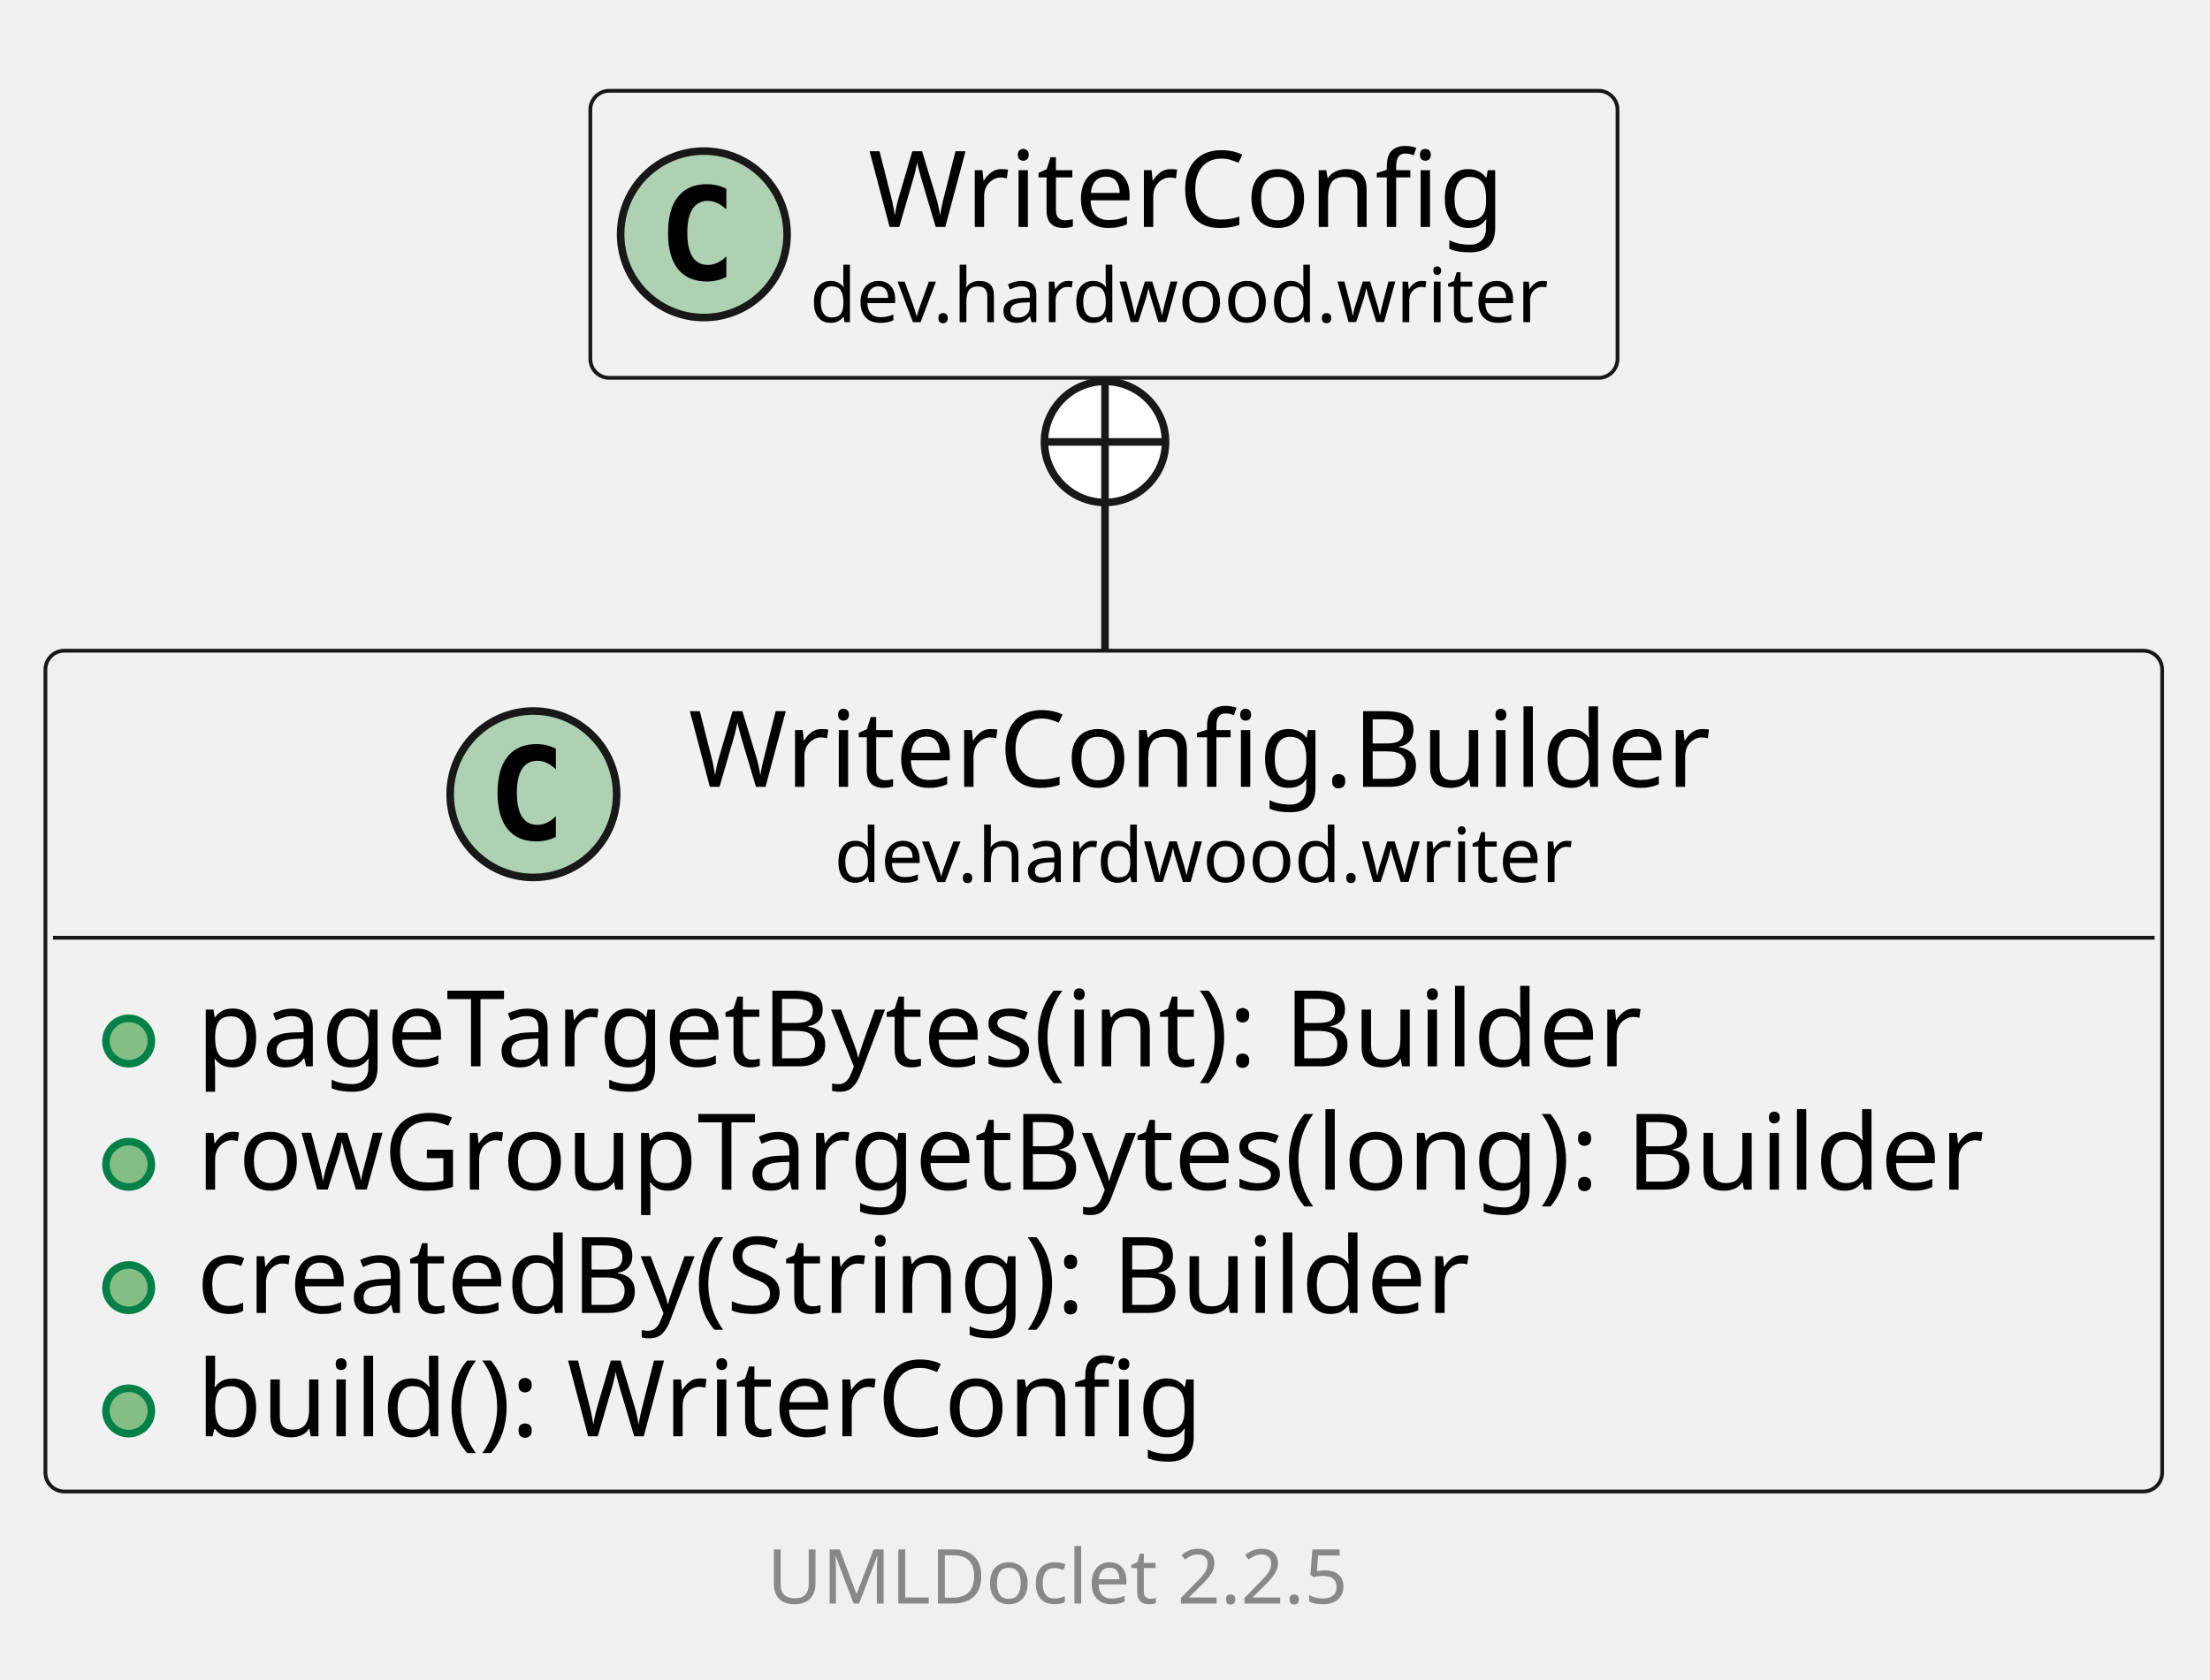
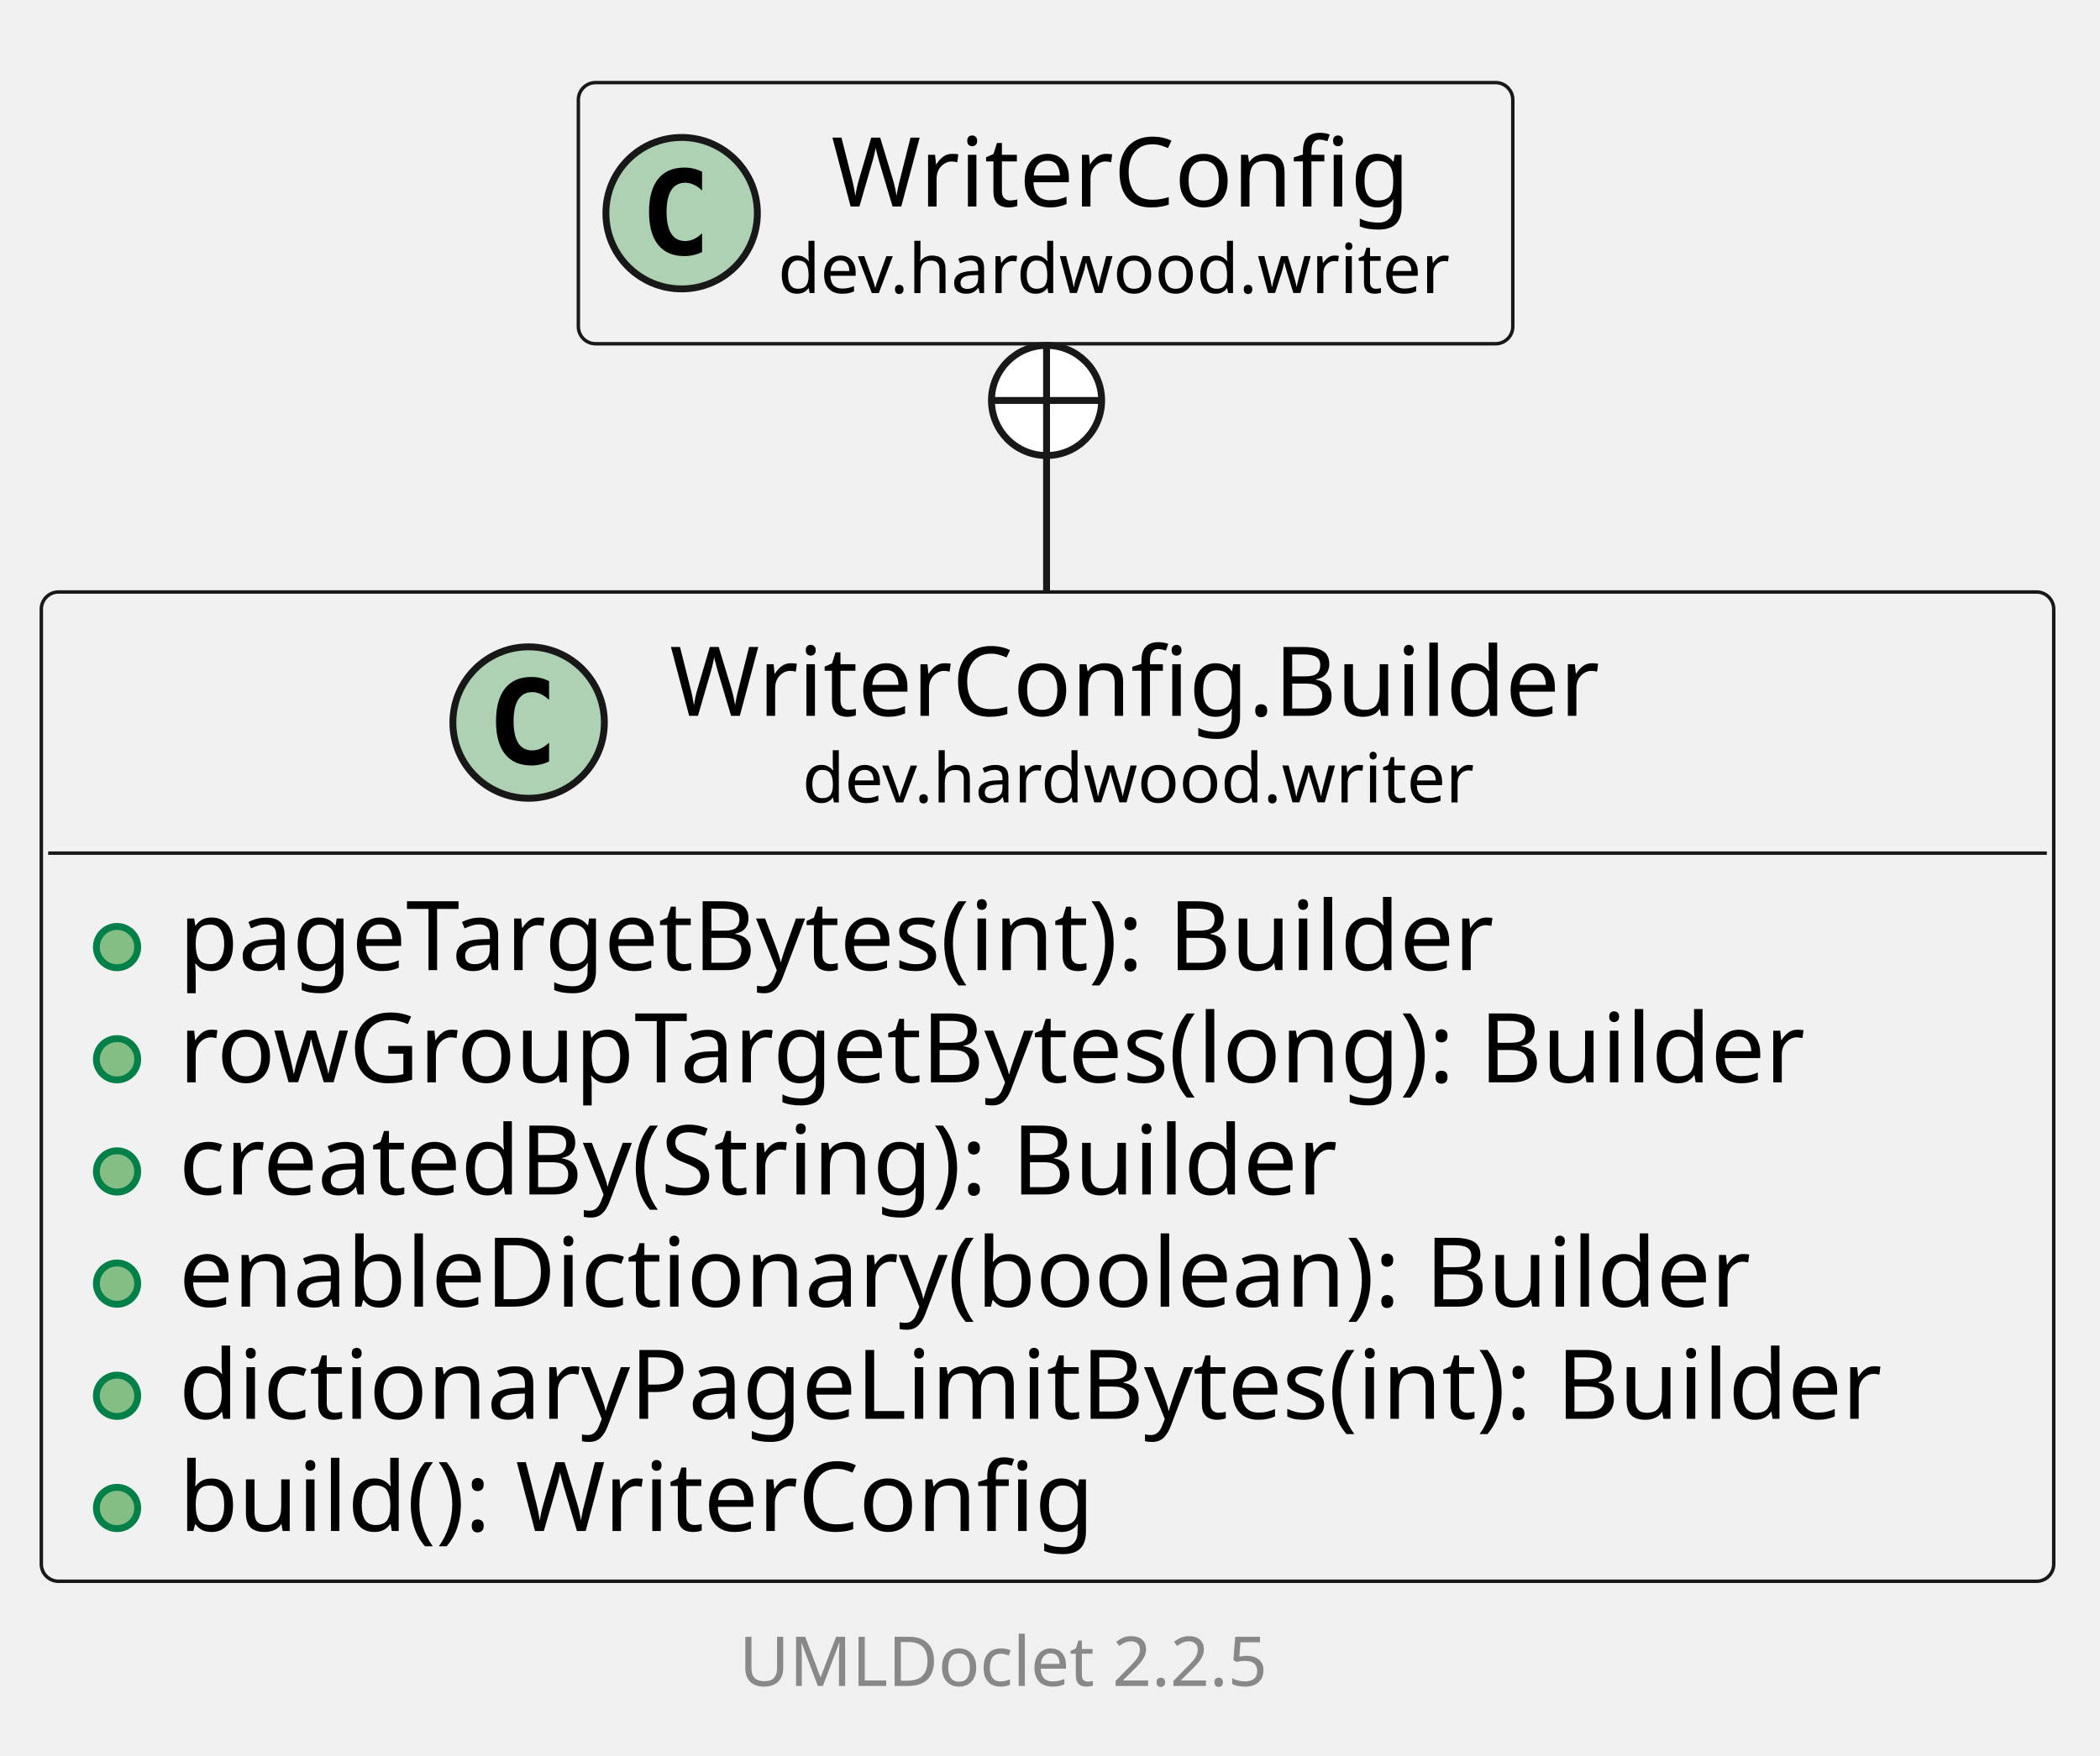
- <svg xmlns="http://www.w3.org/2000/svg" xmlns:xlink="http://www.w3.org/1999/xlink" contentStyleType="text/css" data-diagram-type="CLASS" height="222px" preserveAspectRatio="none" style="width:292px;height:222px;background:#FFFFFF;" version="1.1" viewBox="0 0 292 222" width="292px" zoomAndPan="magnify">
+ <svg xmlns="http://www.w3.org/2000/svg" xmlns:xlink="http://www.w3.org/1999/xlink" contentStyleType="text/css" data-diagram-type="CLASS" height="255px" preserveAspectRatio="none" style="width:305px;height:255px;background:#FFFFFF;" version="1.1" viewBox="0 0 305 255" width="305px" zoomAndPan="magnify">
  <defs />
  <g>
    <g class="entity" data-qualified-name="dev.hardwood.writer.WriterConfig.Builder" data-source-line="13" id="ent0002">
      <a href="WriterConfig.Builder.html" target="_top" title="WriterConfig.Builder.html" xlink:actuate="onRequest" xlink:href="WriterConfig.Builder.html" xlink:show="new" xlink:title="WriterConfig.Builder.html" xlink:type="simple">
-         <rect fill="#F1F1F1" height="111.125" rx="2.5" ry="2.5" style="stroke:#181818;stroke-width:0.5;" width="279.682" x="6" y="86" />
-         <ellipse cx="70.477" cy="104.969" fill="#ADD1B2" rx="11" ry="11" style="stroke:#181818;stroke-width:1;" />
-         <path d="M73.445,110.609 Q72.867,110.906 72.227,111.047 Q71.586,111.203 70.883,111.203 Q68.383,111.203 67.055,109.562 Q65.742,107.906 65.742,104.781 Q65.742,101.656 67.055,100 Q68.383,98.344 70.883,98.344 Q71.586,98.344 72.227,98.5 Q72.883,98.656 73.445,98.953 L73.445,101.672 Q72.82,101.094 72.227,100.828 Q71.633,100.547 71.008,100.547 Q69.664,100.547 68.977,101.625 Q68.289,102.688 68.289,104.781 Q68.289,106.875 68.977,107.953 Q69.664,109.016 71.008,109.016 Q71.633,109.016 72.227,108.75 Q72.82,108.469 73.445,107.891 L73.445,110.609 Z " fill="#000000" />
-         <text fill="#000000" font-family="sans-serif" font-size="14" lengthAdjust="spacing" textLength="142.228" x="90.977" y="103.995">WriterConfig.Builder</text>
-         <text fill="#000000" font-family="sans-serif" font-size="10" lengthAdjust="spacing" textLength="103.716" x="110.233" y="116.579">dev.hardwood.writer</text>
-         <line style="stroke:#181818;stroke-width:0.5;" x1="7" x2="284.682" y1="123.938" y2="123.938" />
+         <rect fill="#F1F1F1" height="143.719" rx="2.5" ry="2.5" style="stroke:#181818;stroke-width:0.5;" width="292.28" x="6" y="86" />
+         <ellipse cx="76.776" cy="104.969" fill="#ADD1B2" rx="11" ry="11" style="stroke:#181818;stroke-width:1;" />
+         <path d="M79.745,110.609 Q79.166,110.906 78.526,111.047 Q77.885,111.203 77.182,111.203 Q74.682,111.203 73.354,109.562 Q72.041,107.906 72.041,104.781 Q72.041,101.656 73.354,100 Q74.682,98.344 77.182,98.344 Q77.885,98.344 78.526,98.5 Q79.182,98.656 79.745,98.953 L79.745,101.672 Q79.12,101.094 78.526,100.828 Q77.932,100.547 77.307,100.547 Q75.963,100.547 75.276,101.625 Q74.588,102.688 74.588,104.781 Q74.588,106.875 75.276,107.953 Q75.963,109.016 77.307,109.016 Q77.932,109.016 78.526,108.75 Q79.12,108.469 79.745,107.891 L79.745,110.609 Z " fill="#000000" />
+         <text fill="#000000" font-family="sans-serif" font-size="14" lengthAdjust="spacing" textLength="142.228" x="97.276" y="103.995">WriterConfig.Builder</text>
+         <text fill="#000000" font-family="sans-serif" font-size="10" lengthAdjust="spacing" textLength="103.716" x="116.532" y="116.579">dev.hardwood.writer</text>
+         <line style="stroke:#181818;stroke-width:0.5;" x1="7" x2="297.28" y1="123.938" y2="123.938" />
      </a>
      <g data-visibility-modifier="PUBLIC_METHOD">
        <a href="WriterConfig.Builder.html" target="_top" title="WriterConfig.Builder.html" xlink:actuate="onRequest" xlink:href="WriterConfig.Builder.html" xlink:show="new" xlink:title="WriterConfig.Builder.html" xlink:type="simple">
          <ellipse cx="17" cy="137.586" fill="#84BE84" rx="3" ry="3" style="stroke:#038048;stroke-width:1;" />
        </a>
      </g>
      <a href="WriterConfig.Builder.html" target="_top" title="WriterConfig.Builder.html" xlink:actuate="onRequest" xlink:href="WriterConfig.Builder.html" xlink:show="new" xlink:title="WriterConfig.Builder.html" xlink:type="simple">
        <text fill="#000000" font-family="sans-serif" font-size="14" lengthAdjust="spacing" textLength="207.983" x="26" y="140.933">pageTargetBytes(int): Builder</text>
      </a>
      <g data-visibility-modifier="PUBLIC_METHOD">
        <a href="WriterConfig.Builder.html" target="_top" title="WriterConfig.Builder.html" xlink:actuate="onRequest" xlink:href="WriterConfig.Builder.html" xlink:show="new" xlink:title="WriterConfig.Builder.html" xlink:type="simple">
          <ellipse cx="17" cy="153.883" fill="#84BE84" rx="3" ry="3" style="stroke:#038048;stroke-width:1;" />
        </a>
      </g>
      <a href="WriterConfig.Builder.html" target="_top" title="WriterConfig.Builder.html" xlink:actuate="onRequest" xlink:href="WriterConfig.Builder.html" xlink:show="new" xlink:title="WriterConfig.Builder.html" xlink:type="simple">
        <text fill="#000000" font-family="sans-serif" font-size="14" lengthAdjust="spacing" textLength="253.682" x="26" y="157.23">rowGroupTargetBytes(long): Builder</text>
      </a>
      <g data-visibility-modifier="PUBLIC_METHOD">
        <a href="WriterConfig.Builder.html" target="_top" title="WriterConfig.Builder.html" xlink:actuate="onRequest" xlink:href="WriterConfig.Builder.html" xlink:show="new" xlink:title="WriterConfig.Builder.html" xlink:type="simple">
          <ellipse cx="17" cy="170.18" fill="#84BE84" rx="3" ry="3" style="stroke:#038048;stroke-width:1;" />
        </a>
      </g>
      <a href="WriterConfig.Builder.html" target="_top" title="WriterConfig.Builder.html" xlink:actuate="onRequest" xlink:href="WriterConfig.Builder.html" xlink:show="new" xlink:title="WriterConfig.Builder.html" xlink:type="simple">
        <text fill="#000000" font-family="sans-serif" font-size="14" lengthAdjust="spacing" textLength="182.909" x="26" y="173.526">createdBy(String): Builder</text>
      </a>
      <g data-visibility-modifier="PUBLIC_METHOD">
        <a href="WriterConfig.Builder.html" target="_top" title="WriterConfig.Builder.html" xlink:actuate="onRequest" xlink:href="WriterConfig.Builder.html" xlink:show="new" xlink:title="WriterConfig.Builder.html" xlink:type="simple">
          <ellipse cx="17" cy="186.477" fill="#84BE84" rx="3" ry="3" style="stroke:#038048;stroke-width:1;" />
        </a>
      </g>
      <a href="WriterConfig.Builder.html" target="_top" title="WriterConfig.Builder.html" xlink:actuate="onRequest" xlink:href="WriterConfig.Builder.html" xlink:show="new" xlink:title="WriterConfig.Builder.html" xlink:type="simple">
-         <text fill="#000000" font-family="sans-serif" font-size="14" lengthAdjust="spacing" textLength="142.782" x="26" y="189.823">build(): WriterConfig</text>
+         <text fill="#000000" font-family="sans-serif" font-size="14" lengthAdjust="spacing" textLength="244.836" x="26" y="189.823">enableDictionary(boolean): Builder</text>
+       </a>
+       <g data-visibility-modifier="PUBLIC_METHOD">
+         <a href="WriterConfig.Builder.html" target="_top" title="WriterConfig.Builder.html" xlink:actuate="onRequest" xlink:href="WriterConfig.Builder.html" xlink:show="new" xlink:title="WriterConfig.Builder.html" xlink:type="simple">
+           <ellipse cx="17" cy="202.773" fill="#84BE84" rx="3" ry="3" style="stroke:#038048;stroke-width:1;" />
+         </a>
+       </g>
+       <a href="WriterConfig.Builder.html" target="_top" title="WriterConfig.Builder.html" xlink:actuate="onRequest" xlink:href="WriterConfig.Builder.html" xlink:show="new" xlink:title="WriterConfig.Builder.html" xlink:type="simple">
+         <text fill="#000000" font-family="sans-serif" font-size="14" lengthAdjust="spacing" textLength="266.28" x="26" y="206.12">dictionaryPageLimitBytes(int): Builder</text>
+       </a>
+       <g data-visibility-modifier="PUBLIC_METHOD">
+         <a href="WriterConfig.Builder.html" target="_top" title="WriterConfig.Builder.html" xlink:actuate="onRequest" xlink:href="WriterConfig.Builder.html" xlink:show="new" xlink:title="WriterConfig.Builder.html" xlink:type="simple">
+           <ellipse cx="17" cy="219.07" fill="#84BE84" rx="3" ry="3" style="stroke:#038048;stroke-width:1;" />
+         </a>
+       </g>
+       <a href="WriterConfig.Builder.html" target="_top" title="WriterConfig.Builder.html" xlink:actuate="onRequest" xlink:href="WriterConfig.Builder.html" xlink:show="new" xlink:title="WriterConfig.Builder.html" xlink:type="simple">
+         <text fill="#000000" font-family="sans-serif" font-size="14" lengthAdjust="spacing" textLength="142.782" x="26" y="222.417">build(): WriterConfig</text>
      </a>
    </g>
-     <g class="entity" data-qualified-name="dev.hardwood.writer.WriterConfig" data-source-line="20" id="ent0003">
+     <g class="entity" data-qualified-name="dev.hardwood.writer.WriterConfig" data-source-line="22" id="ent0003">
      <a href="WriterConfig.html" target="_top" title="WriterConfig.html" xlink:actuate="onRequest" xlink:href="WriterConfig.html" xlink:show="new" xlink:title="WriterConfig.html" xlink:type="simple">
-         <rect fill="#F1F1F1" height="37.938" rx="2.5" ry="2.5" style="stroke:#181818;stroke-width:0.5;" width="135.716" x="78" y="12" />
-         <ellipse cx="93" cy="30.969" fill="#ADD1B2" rx="11" ry="11" style="stroke:#181818;stroke-width:1;" />
-         <path d="M95.969,36.609 Q95.391,36.906 94.75,37.047 Q94.109,37.203 93.406,37.203 Q90.906,37.203 89.578,35.562 Q88.266,33.906 88.266,30.781 Q88.266,27.656 89.578,26 Q90.906,24.344 93.406,24.344 Q94.109,24.344 94.75,24.5 Q95.406,24.656 95.969,24.953 L95.969,27.672 Q95.344,27.094 94.75,26.828 Q94.156,26.547 93.531,26.547 Q92.188,26.547 91.5,27.625 Q90.812,28.688 90.812,30.781 Q90.812,32.875 91.5,33.953 Q92.188,35.016 93.531,35.016 Q94.156,35.016 94.75,34.75 Q95.344,34.469 95.969,33.891 L95.969,36.609 Z " fill="#000000" />
-         <text fill="#000000" font-family="sans-serif" font-size="14" lengthAdjust="spacing" textLength="88.266" x="114.725" y="29.995">WriterConfig</text>
-         <text fill="#000000" font-family="sans-serif" font-size="10" lengthAdjust="spacing" textLength="103.716" x="107" y="42.579">dev.hardwood.writer</text>
+         <rect fill="#F1F1F1" height="37.938" rx="2.5" ry="2.5" style="stroke:#181818;stroke-width:0.5;" width="135.716" x="84" y="12" />
+         <ellipse cx="99" cy="30.969" fill="#ADD1B2" rx="11" ry="11" style="stroke:#181818;stroke-width:1;" />
+         <path d="M101.969,36.609 Q101.391,36.906 100.75,37.047 Q100.109,37.203 99.406,37.203 Q96.906,37.203 95.578,35.562 Q94.266,33.906 94.266,30.781 Q94.266,27.656 95.578,26 Q96.906,24.344 99.406,24.344 Q100.109,24.344 100.75,24.5 Q101.406,24.656 101.969,24.953 L101.969,27.672 Q101.344,27.094 100.75,26.828 Q100.156,26.547 99.531,26.547 Q98.188,26.547 97.5,27.625 Q96.812,28.688 96.812,30.781 Q96.812,32.875 97.5,33.953 Q98.188,35.016 99.531,35.016 Q100.156,35.016 100.75,34.75 Q101.344,34.469 101.969,33.891 L101.969,36.609 Z " fill="#000000" />
+         <text fill="#000000" font-family="sans-serif" font-size="14" lengthAdjust="spacing" textLength="88.266" x="120.725" y="29.995">WriterConfig</text>
+         <text fill="#000000" font-family="sans-serif" font-size="10" lengthAdjust="spacing" textLength="103.716" x="113" y="42.579">dev.hardwood.writer</text>
      </a>
    </g>
    <g class="link" data-entity-1="ent0003" data-entity-2="ent0002" data-link-type="nested" id="lnk4">
-       <ellipse cx="146" cy="58.406" fill="#FFFFFF" rx="8" ry="8" style="stroke:#181818;stroke-width:1;" />
-       <line style="stroke:#181818;stroke-width:1;" x1="146" x2="146" y1="66.406" y2="50.406" />
-       <line style="stroke:#181818;stroke-width:1;" x1="138" x2="154" y1="58.406" y2="58.406" />
-       <path d="M146,66.406 C146,76.321 146,73.128 146,85.957" fill="none" style="stroke:#181818;stroke-width:1;" />
+       <ellipse cx="152" cy="58.176" fill="#FFFFFF" rx="8" ry="8" style="stroke:#181818;stroke-width:1;" />
+       <line style="stroke:#181818;stroke-width:1;" x1="152" x2="152" y1="66.176" y2="50.176" />
+       <line style="stroke:#181818;stroke-width:1;" x1="144" x2="160" y1="58.176" y2="58.176" />
+       <path d="M152,66.176 C152,75.927 152,72.642 152,85.884" fill="none" style="stroke:#181818;stroke-width:1;" />
    </g>
-     <g class="footer" data-source-line="30">
-       <text fill="#888888" font-family="sans-serif" font-size="10" lengthAdjust="spacing" textLength="3.179" x="140.911" y="200.282"> </text>
+     <g class="footer" data-source-line="32">
+       <text fill="#888888" font-family="sans-serif" font-size="10" lengthAdjust="spacing" textLength="3.179" x="146.911" y="233.282"> </text>
      <a href="https://github.com/talsma-ict/umldoclet" target="_top" title="https://github.com/talsma-ict/umldoclet" xlink:actuate="onRequest" xlink:href="https://github.com/talsma-ict/umldoclet" xlink:show="new" xlink:title="https://github.com/talsma-ict/umldoclet" xlink:type="simple">
-         <text fill="#888888" font-family="sans-serif" font-size="10" lengthAdjust="spacing" textLength="82.31" x="101.345" y="211.923">UMLDoclet 2.2.5</text>
+         <text fill="#888888" font-family="sans-serif" font-size="10" lengthAdjust="spacing" textLength="82.31" x="107.345" y="244.923">UMLDoclet 2.2.5</text>
      </a>
    </g>
  </g>
</svg>
